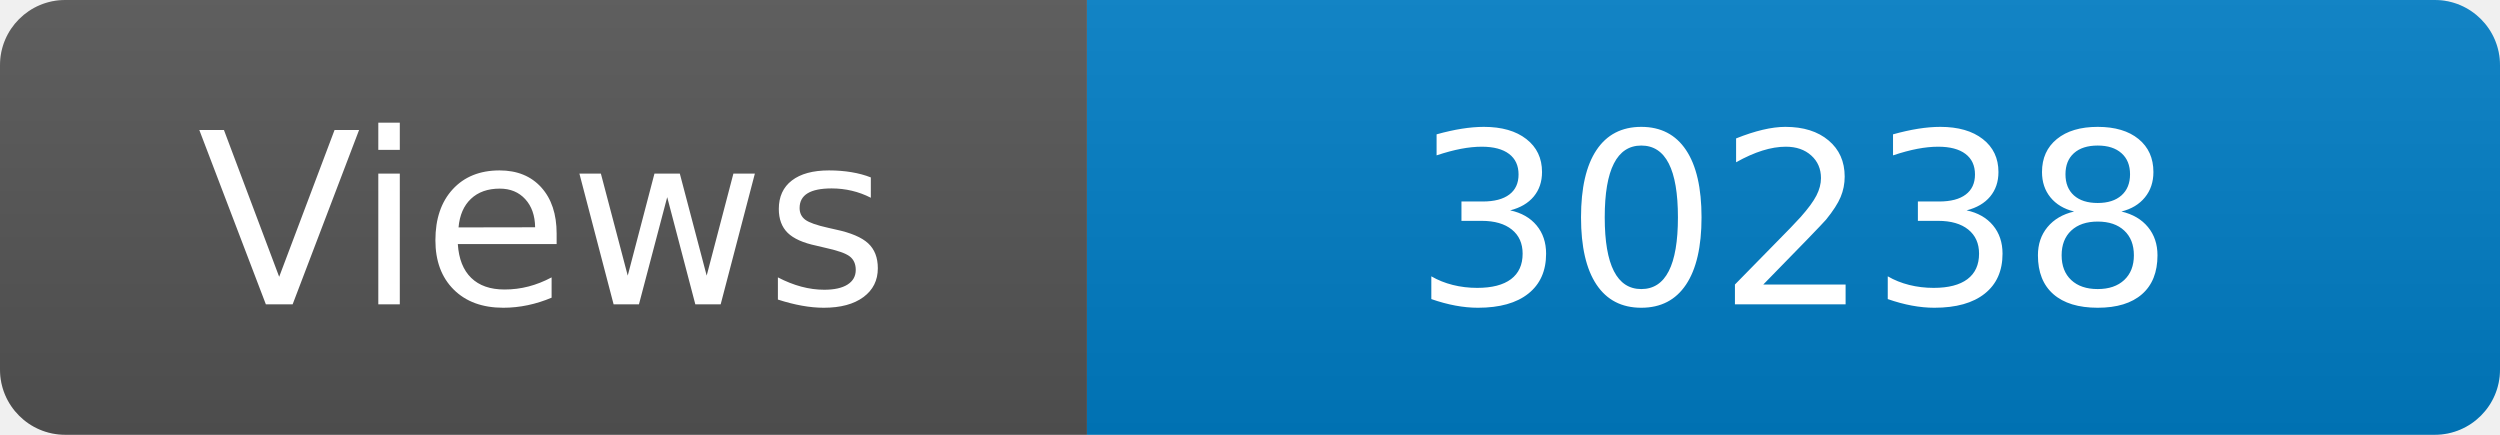
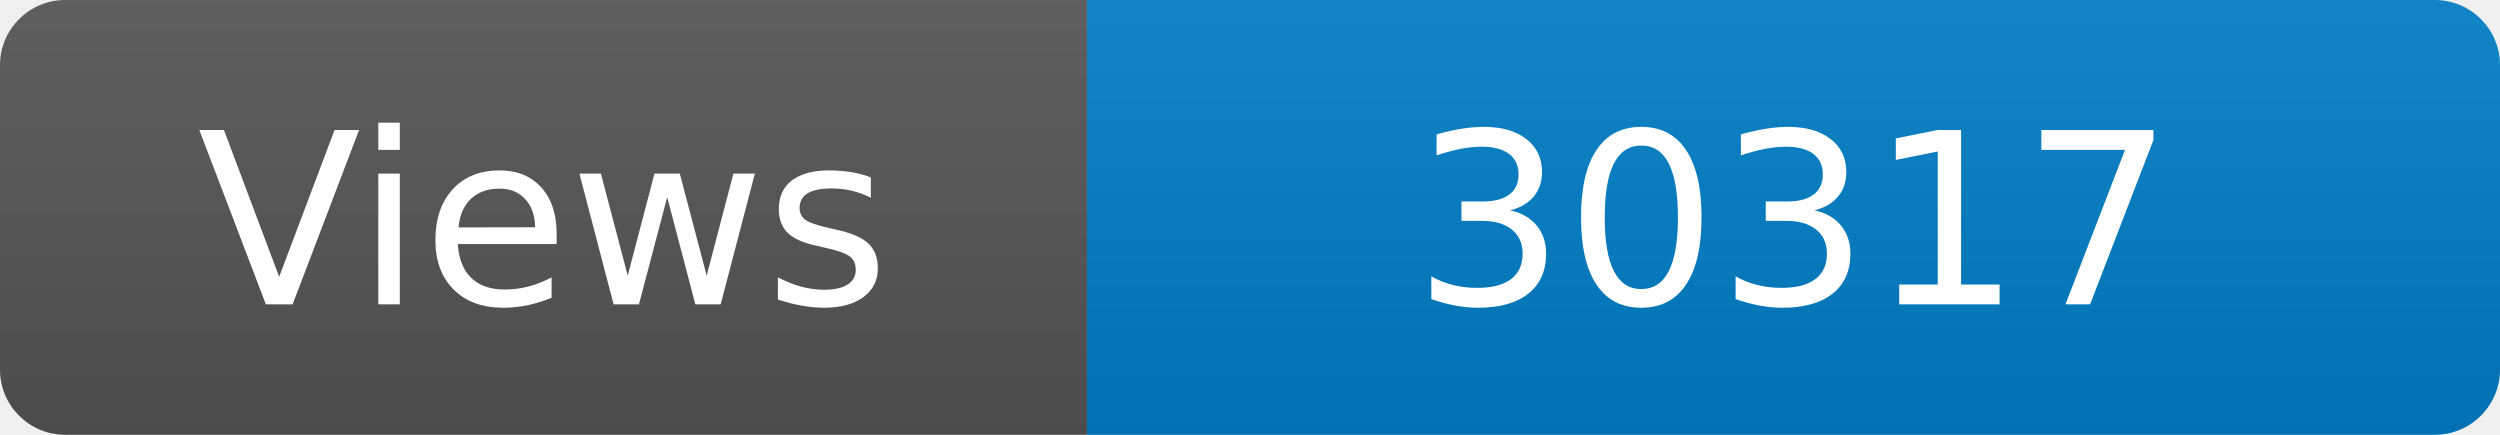
<svg xmlns="http://www.w3.org/2000/svg" width="115" height="20" role="img" aria-label="Maintained?: yes">
  <linearGradient id="s" x2="0" y2="100%">
    <stop offset="0" stop-color="#bbb" stop-opacity=".1" />
    <stop offset="1" stop-opacity=".1" />
  </linearGradient>
  <clipPath id="r">
    <rect width="115" height="20" rx="3" fill="#fff" />
  </clipPath>
  <g clip-path="url(#r)">
    <rect width="50" height="20" fill="#555" />
    <rect x="50" width="160" height="20" fill="#007ec6" />
    <rect width="115" height="20" fill="url(#s)" />
  </g>
  <g fill="#fff" text-anchor="middle" font-family="Verdana,Geneva,DejaVu Sans,sans-serif" font-size="110">
    <text x="250" y="140" transform="scale(.1)" fill="#fff">Views</text>
-     <text x="825" y="140" transform="scale(.1)" fill="#fff">30238</text>
+     <text x="825" y="140" transform="scale(.1)" fill="#fff">30317</text>
  </g>
</svg>
